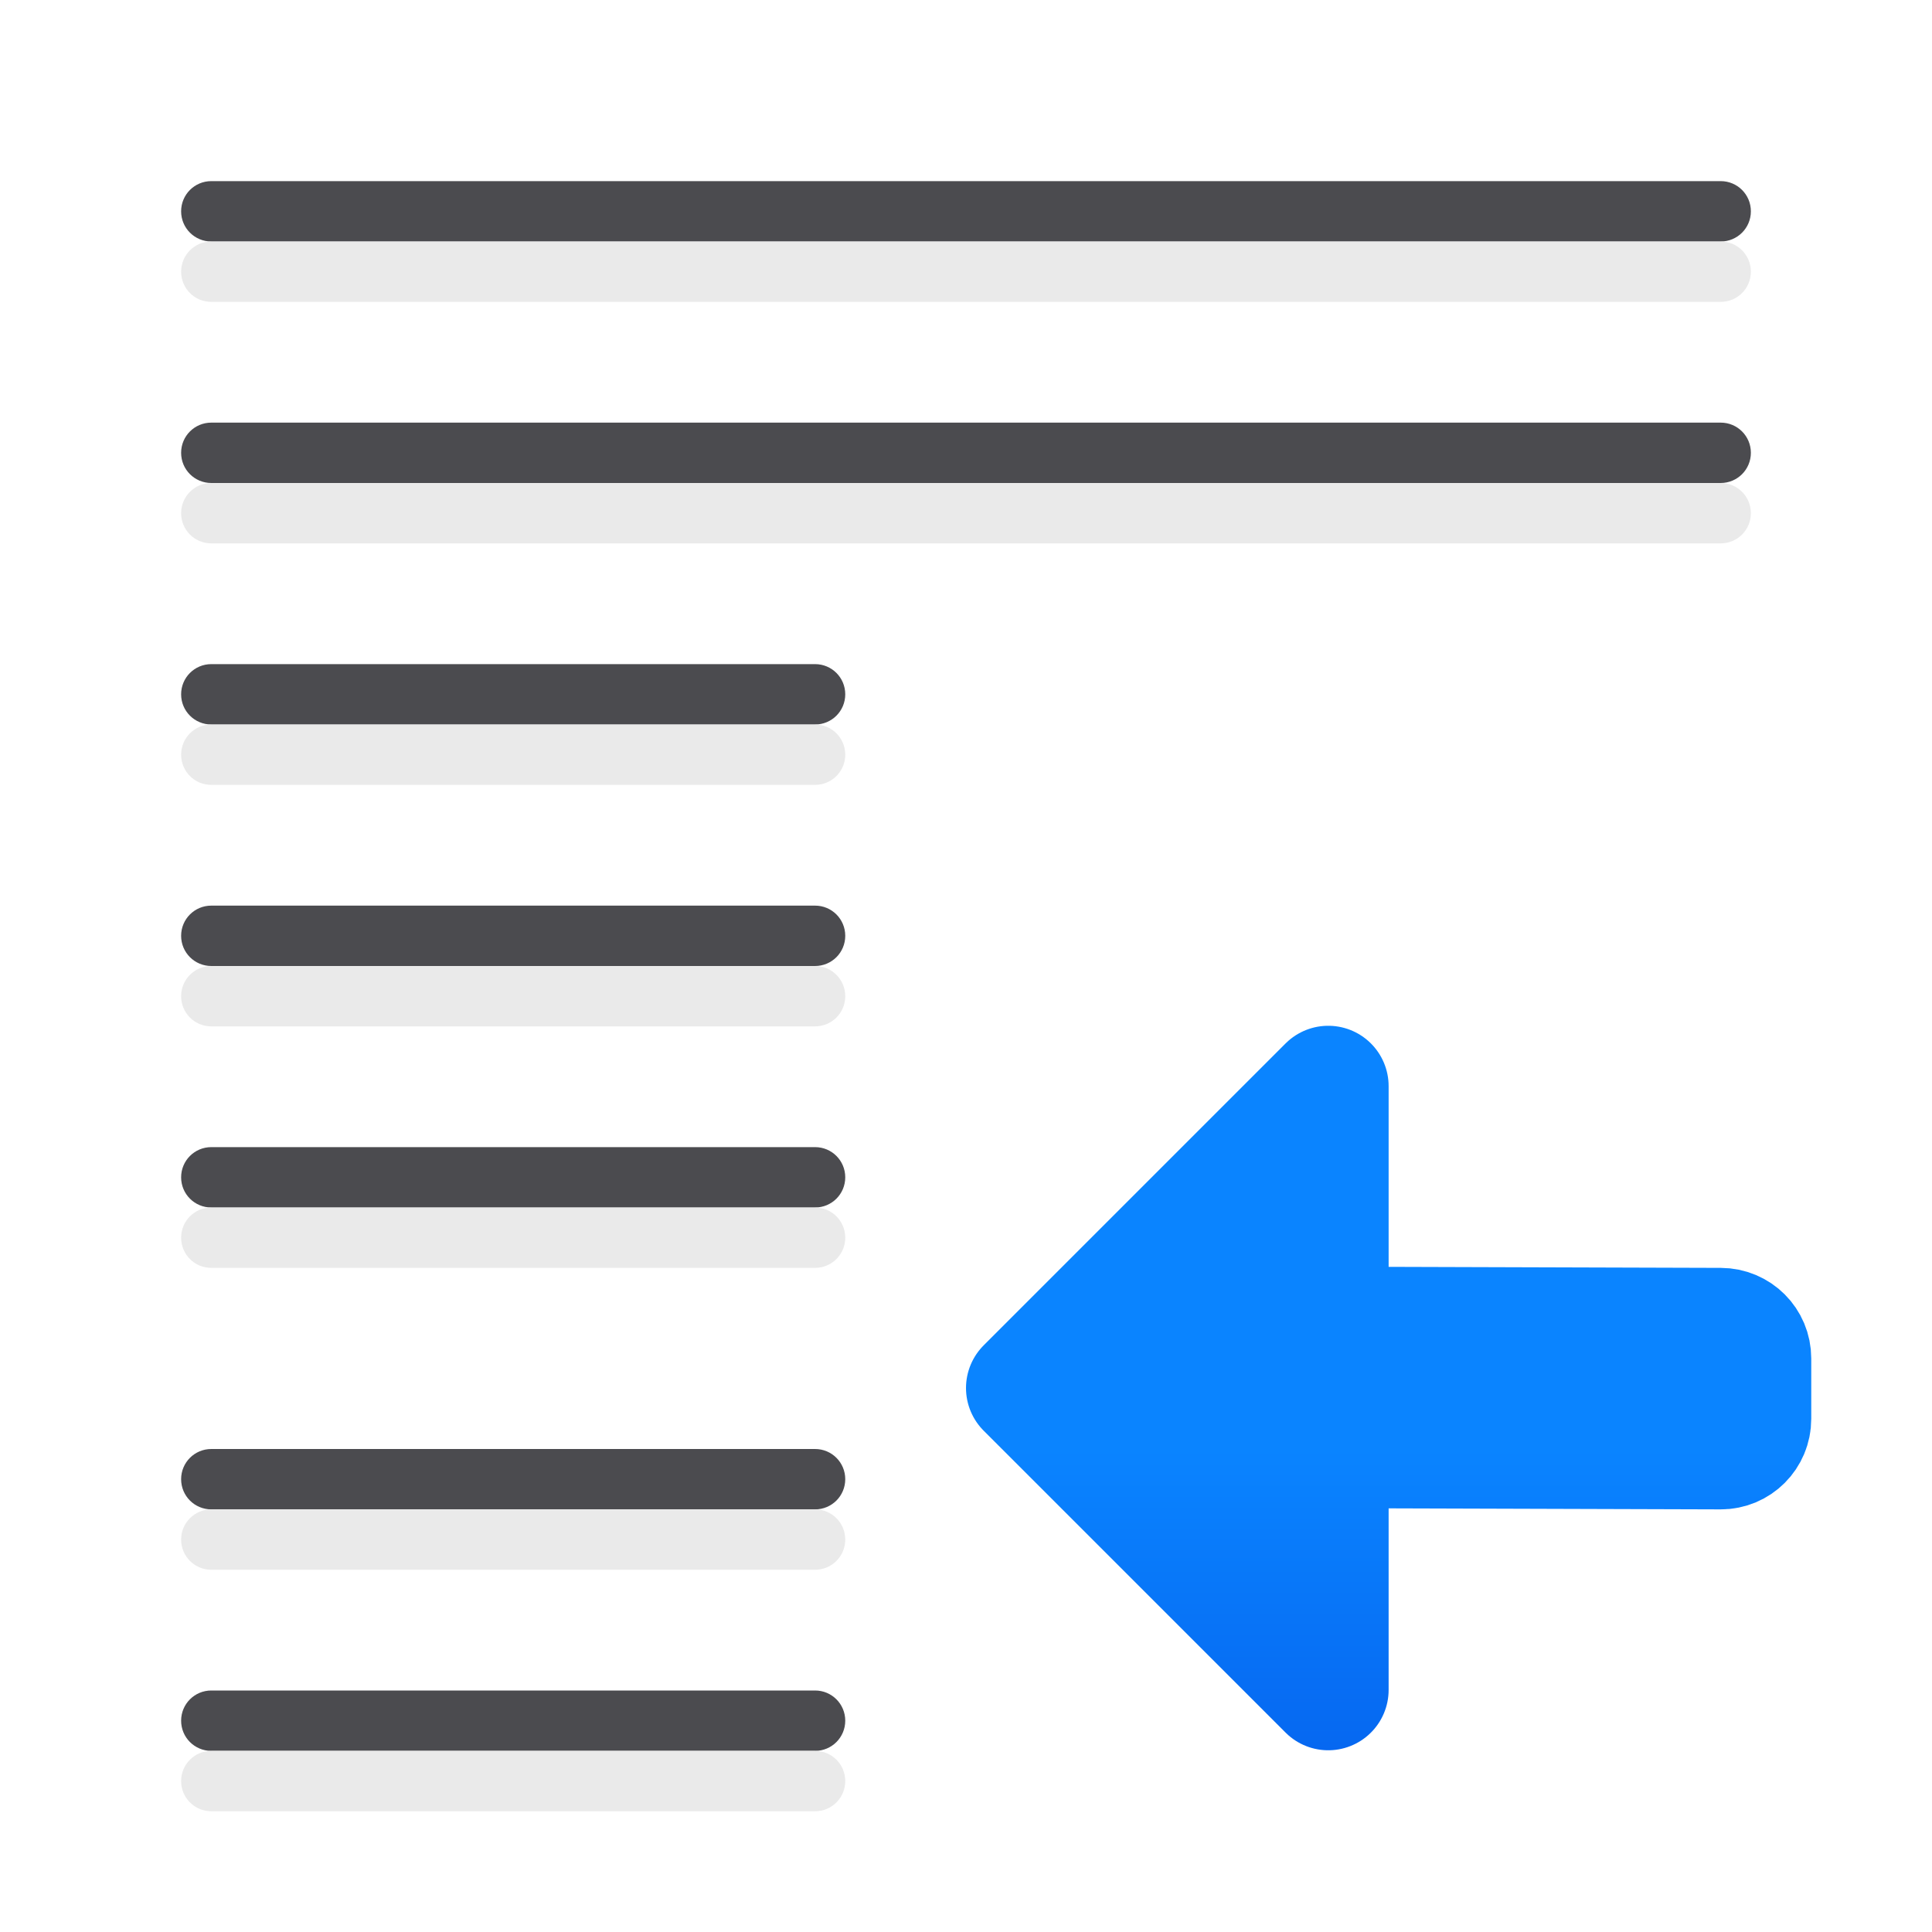
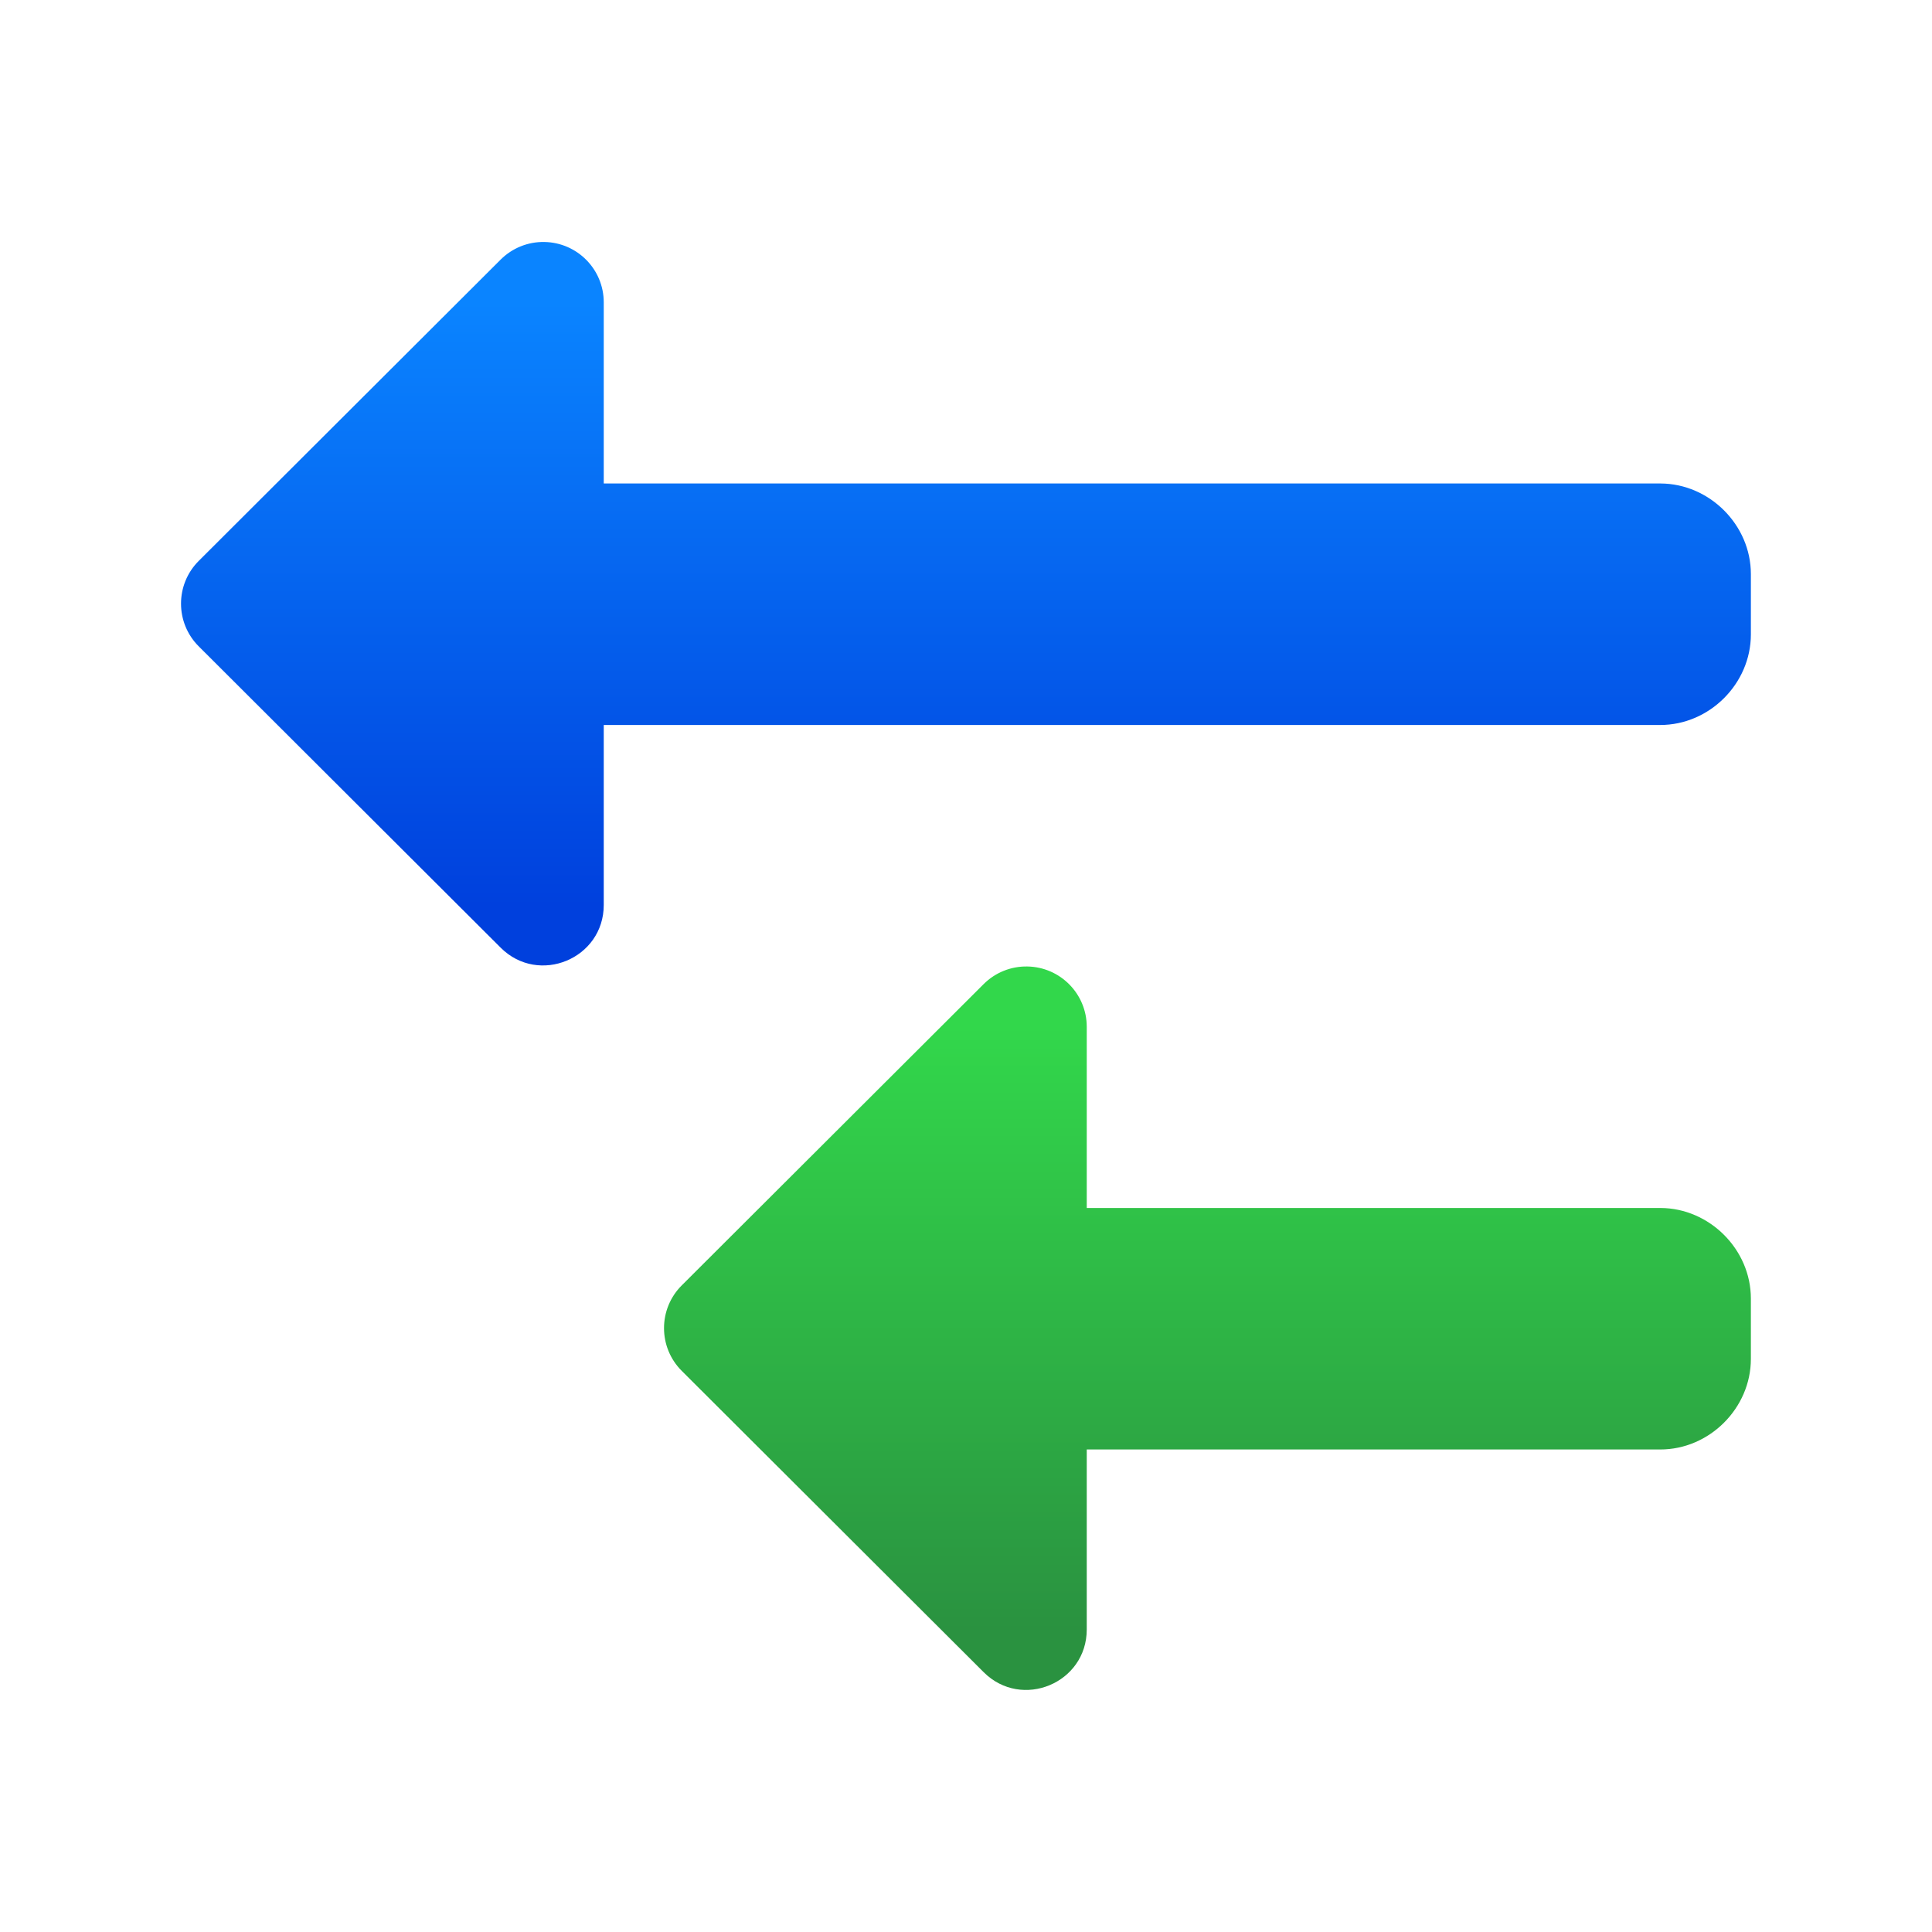
<svg xmlns="http://www.w3.org/2000/svg" viewBox="0 0 32 32">
-   <linearGradient id="a" gradientTransform="matrix(-1 0 0 1 -37.01094 40.95119)" gradientUnits="userSpaceOnUse" x1="-31.011" x2="-31.011" y1="-4.951" y2="-16.951">
+   <linearGradient id="a" gradientUnits="userSpaceOnUse" x1="31.001" x2="31.001" y1="27.008" y2="17.008">
+     <stop offset="0" stop-color="#2a9240" />
+     <stop offset="1" stop-color="#32d74b" />
+   </linearGradient>
+   <linearGradient id="b" gradientUnits="userSpaceOnUse" x1="31.001" x2="31.001" y1="15.008" y2="5.008">
    <stop offset="0" stop-color="#0040dd" />
    <stop offset="1" stop-color="#0a84ff" />
  </linearGradient>
-   <path d="m28.5 3c.277 0 .5.223.5.5s-.223.5-.5.5h-25c-.277 0-.5-.223-.5-.5s.223-.5.5-.5zm0 4c.277 0 .5.223.5.5s-.223.5-.5.5h-25c-.277 0-.5-.223-.5-.5s.223-.5.5-.5zm-15 4c.277 0 .5.223.5.5s-.223.5-.5.5h-10c-.277 0-.5-.223-.5-.5s.223-.5.5-.5zm0 4c.277 0 .5.223.5.5s-.223.5-.5.5h-10c-.277 0-.5-.223-.5-.5s.223-.5.5-.5zm0 4c.277 0 .5.223.5.5s-.223.5-.5.5h-10c-.277 0-.5-.223-.5-.5s.223-.5.5-.5zm0 5c.277 0 .5.223.5.5s-.223.5-.5.5h-10c-.277 0-.5-.223-.5-.5s.223-.5.5-.5zm0 4c.277 0 .5.223.5.5s-.223.5-.5.5h-10c-.277 0-.5-.223-.5-.5s.223-.5.5-.5z" fill="#4b4b4f" />
-   <path d="m28.5 4c.277 0 .5.223.5.5s-.223.5-.5.5h-25c-.277 0-.5-.223-.5-.5s.223-.5.5-.5zm0 4c.277 0 .5.223.5.5s-.223.5-.5.5h-25c-.277 0-.5-.223-.5-.5s.223-.5.5-.5zm-15 4c.277 0 .5.223.5.5s-.223.5-.5.5h-10c-.277 0-.5-.223-.5-.5s.223-.5.5-.5zm0 4c.277 0 .5.223.5.5s-.223.5-.5.5h-10c-.277 0-.5-.223-.5-.5s.223-.5.5-.5zm0 4c.277 0 .5.223.5.5s-.223.5-.5.5h-10c-.277 0-.5-.223-.5-.5s.223-.5.5-.5zm0 5c.277 0 .5.223.5.5s-.223.5-.5.5h-10c-.277 0-.5-.223-.5-.5s.223-.5.5-.5zm0 4c.277 0 .5.223.5.5s-.223.5-.5.5h-10c-.277 0-.5-.223-.5-.5s.223-.5.5-.5z" fill="#e9e9e9" fill-opacity=".992" />
-   <path d="m17 22.99 5-5v3.99l6.5.02c.277.001.5.223.5.5v1c0 .277-.223.501-.5.5l-6.5-.02v4 .01z" fill="url(#a)" stroke="url(#a)" stroke-linecap="round" stroke-linejoin="round" stroke-width="2" />
+   <path d="m9.016 4.008c.546.009.984.454.984 1v3h17.5c.001-0.0.003-0.0.004 0 .81.003 1.496.686 1.496 1.5v1c0 .814-.686 1.502-1.504 1.5h-17.496v2.98c.001.891-1.076 1.338-1.707.709l-5-4.99c-.393-.391-.393-1.027 0-1.418l5-4.99c.192-.191.452-.296.723-.291z" fill="url(#b)" />
+   <path d="m17.016 16.008c.546.009.984.454.984 1v3h9.5c.001-0.0.003-0.0.004 0 .81.003 1.496.686 1.496 1.5v1c0 .814-.686 1.502-1.504 1.5h-9.496v2.98c.001.891-1.076 1.338-1.707.709l-5-4.99c-.393-.391-.393-1.027 0-1.418l5-4.99c.192-.191.452-.296.723-.291z" fill="url(#a)" />
</svg>
